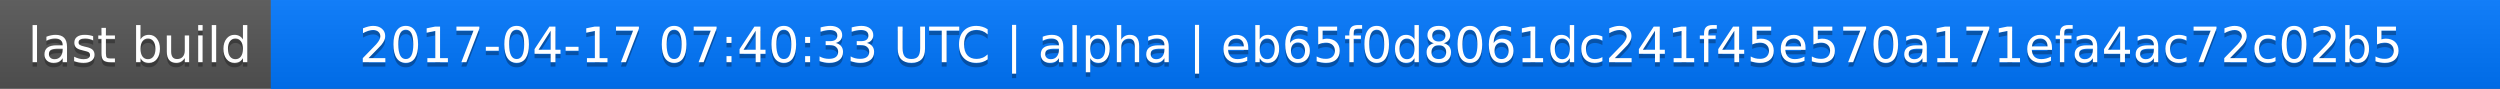
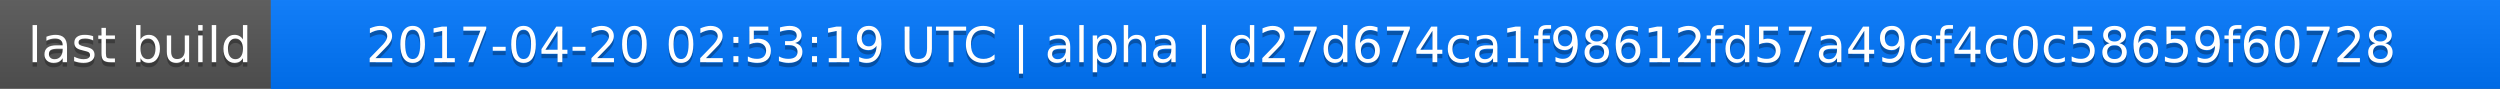
<svg xmlns="http://www.w3.org/2000/svg" width="563" height="20">
  <linearGradient id="a" x2="0" y2="100%">
    <stop offset="0" stop-color="#bbb" stop-opacity=".1" />
    <stop offset="1" stop-opacity=".1" />
  </linearGradient>
  <rect rx="0" width="563" height="20" fill="#555" />
  <rect rx="0" x="61" width="502" height="20" fill="#07f" />
  <path fill="#07f" d="M61 0h4v20h-4z" />
  <rect rx="0" width="563" height="20" fill="url(#a)" />
  <g fill="#fff" text-anchor="middle" font-family="DejaVu Sans,Verdana,Geneva,sans-serif" font-size="11">
    <text x="31.5" y="15" fill="#010101" fill-opacity=".3">last build</text>
    <text x="31.5" y="14">last build</text>
-     <text x="311" y="15" fill="#010101" fill-opacity=".3">2017-04-17 07:40:33 UTC | alpha | eb65f0d8061dc241f45e570a171efa4ac72c02b5</text>
-     <text x="311" y="14">2017-04-17 07:40:33 UTC | alpha | eb65f0d8061dc241f45e570a171efa4ac72c02b5</text>
+     <text x="311" y="15" fill="#010101" fill-opacity=".3">2017-04-20 02:53:19 UTC | alpha | d27d674ca1f98612fd57a49cf4c0c58659f60728</text>
+     <text x="311" y="14">2017-04-20 02:53:19 UTC | alpha | d27d674ca1f98612fd57a49cf4c0c58659f60728</text>
  </g>
</svg>
